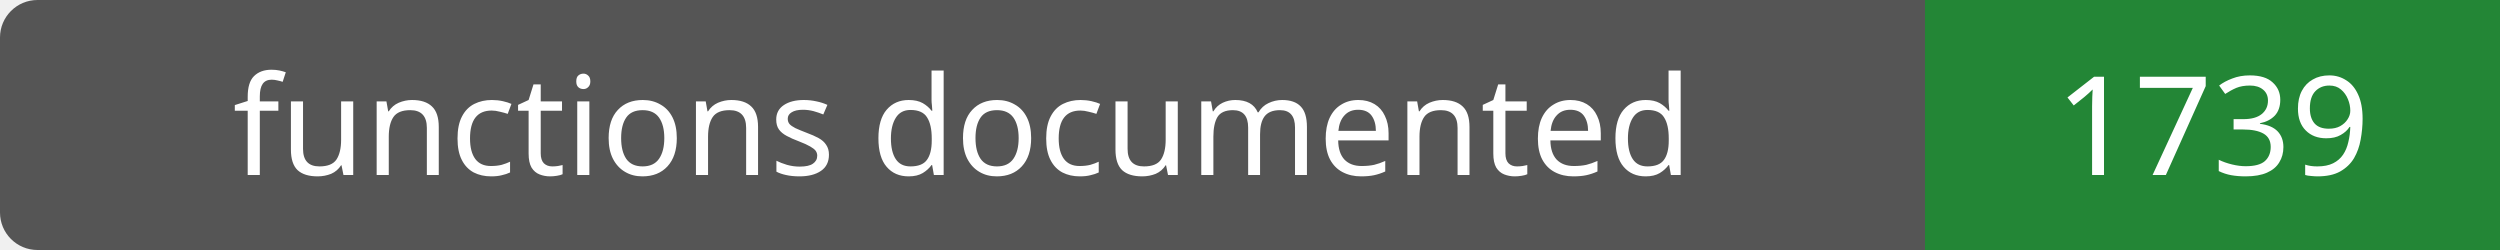
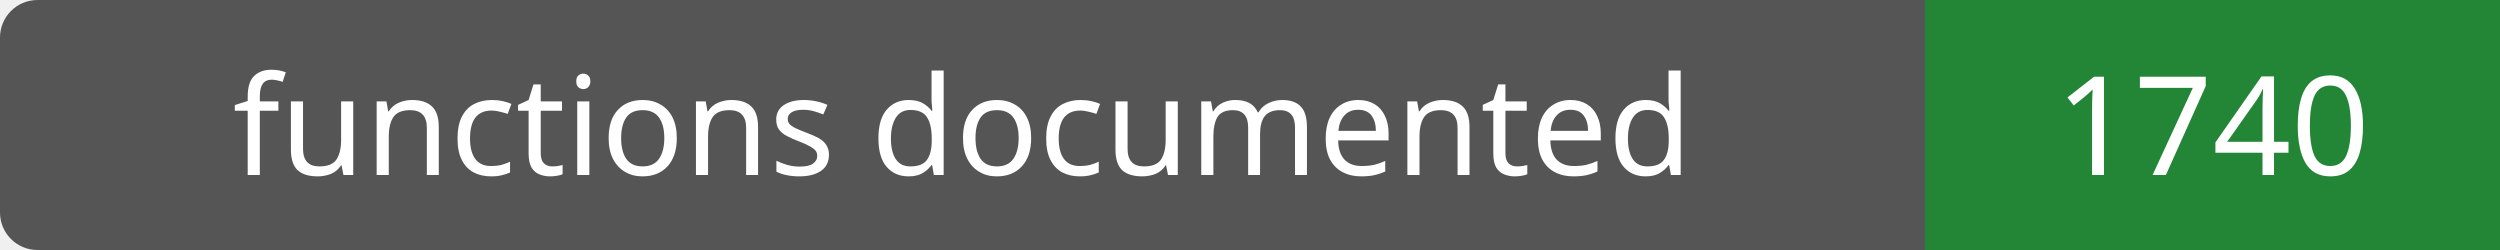
- <svg xmlns="http://www.w3.org/2000/svg" width="200" height="20" role="img" aria-label="functions documented: 1739">
+ <svg xmlns="http://www.w3.org/2000/svg" width="200" height="20" role="img" aria-label="functions documented: 1740">
  <rect width="200" height="20" rx="3" fill="#555" />
  <path fill="#238636" d="M154 0h46v20H154z" />
  <g fill="#fff" text-anchor="middle" font-family="Verdana,sans-serif" font-size="11">
    <text x="77.0" y="14">functions documented</text>
-     <text x="177.0" y="14">1739</text>
+     <text x="177.0" y="14">1740</text>
  </g>
</svg>
